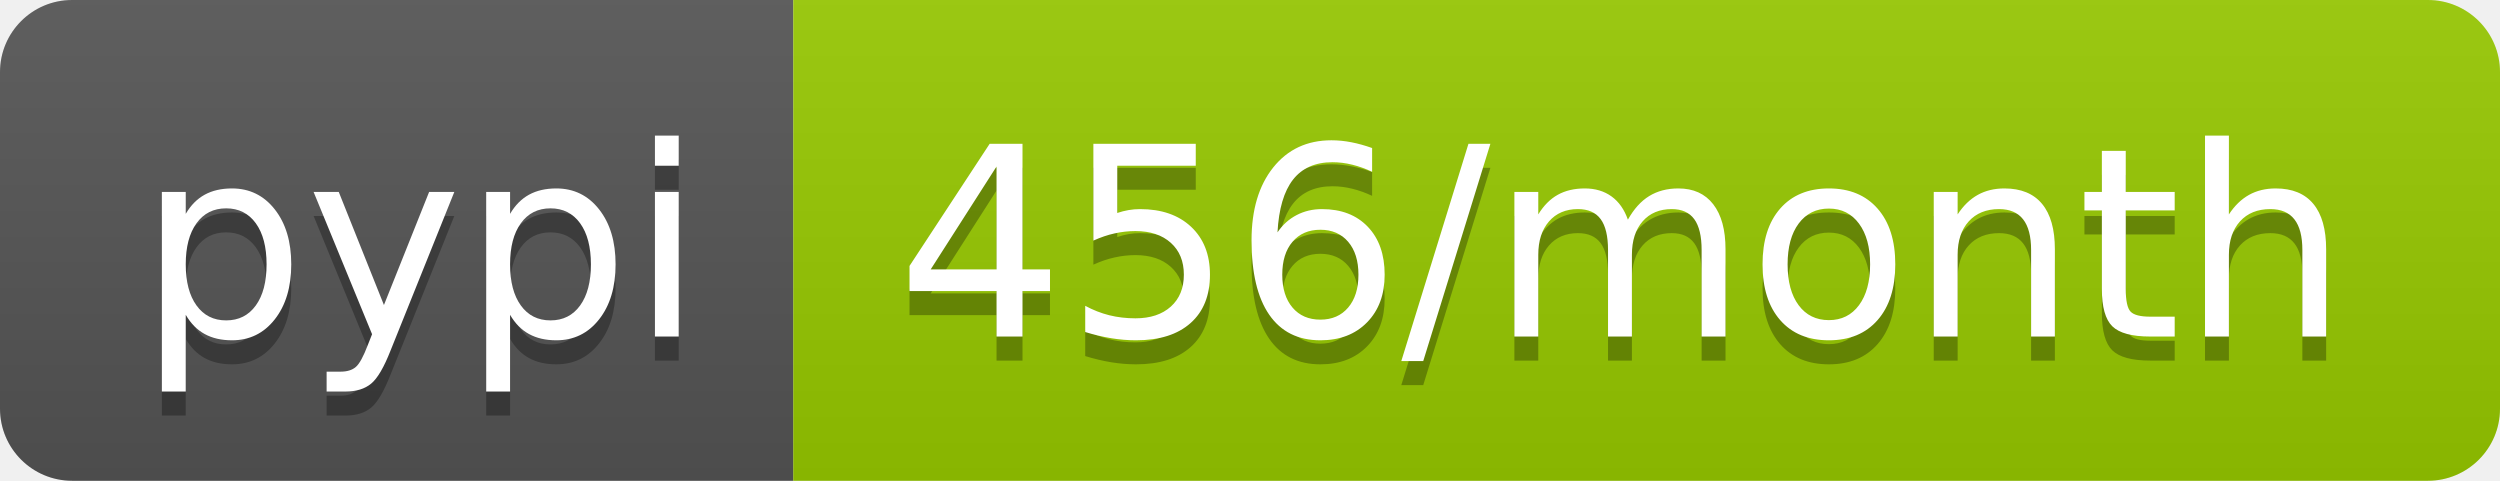
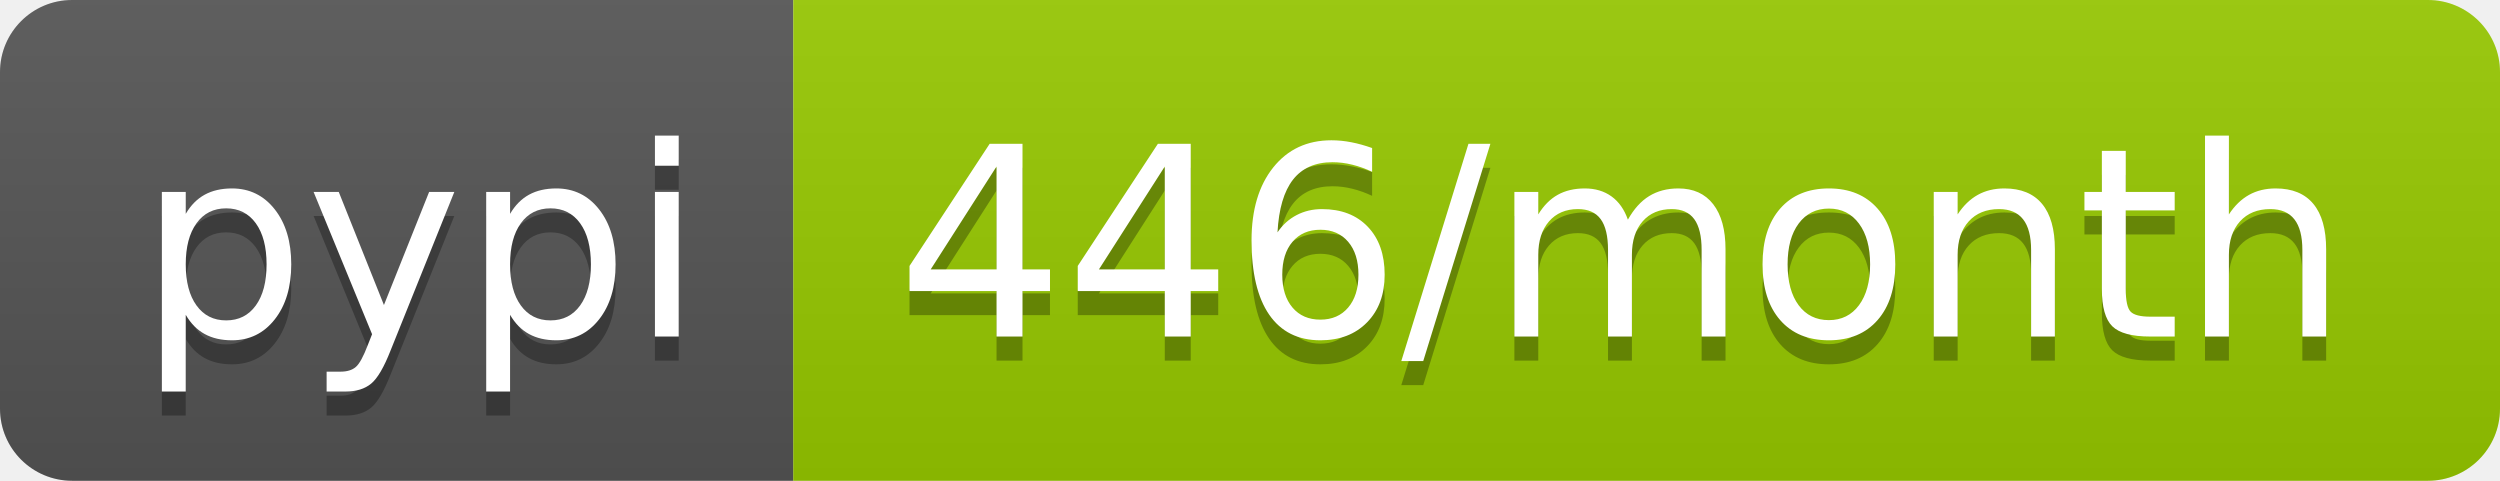
<svg xmlns="http://www.w3.org/2000/svg" width="104" height="20">
  <linearGradient id="b" x2="0" y2="100%">
    <stop offset="0" stop-color="#bbb" stop-opacity=".1" />
    <stop offset="1" stop-opacity=".1" />
  </linearGradient>
  <clipPath id="a">
    <rect width="104" height="20" rx="3" fill="#fff" />
  </clipPath>
  <g clip-path="url(#a)">
    <path fill="#555" d="M0 0h33v20H0z" />
    <path fill="#97ca00" d="M33 0h71v20H33z" />
    <path fill="url(#b)" d="M0 0h104v20H0z" />
  </g>
  <g fill="#fff" text-anchor="middle" font-family="DejaVu Sans,Verdana,Geneva,sans-serif" font-size="110">
    <text x="175" y="150" fill="#010101" fill-opacity=".3" transform="scale(.1)" textLength="230">pypi</text>
    <text x="175" y="140" transform="scale(.1)" textLength="230">pypi</text>
-     <text x="675" y="150" fill="#010101" fill-opacity=".3" transform="scale(.1)" textLength="610">456/month</text>
-     <text x="675" y="140" transform="scale(.1)" textLength="610">456/month</text>
+     <text x="675" y="150" fill="#010101" fill-opacity=".3" transform="scale(.1)" textLength="610">446/month</text>
+     <text x="675" y="140" transform="scale(.1)" textLength="610">446/month</text>
  </g>
</svg>
